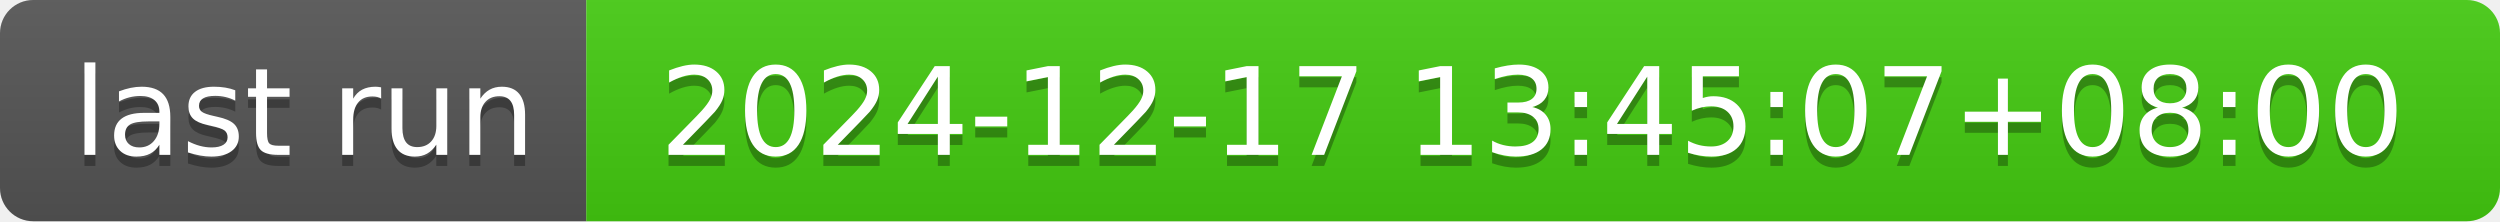
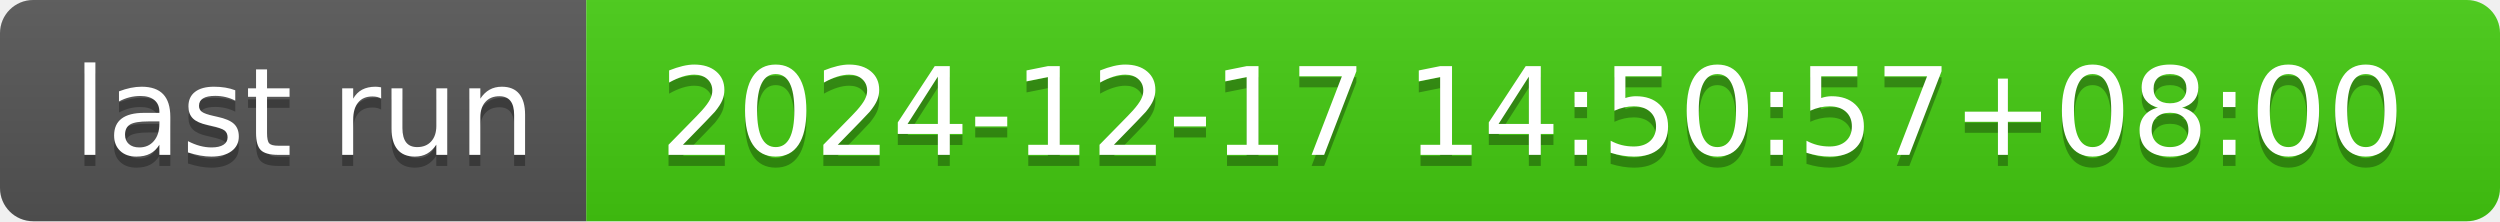
- <svg xmlns="http://www.w3.org/2000/svg" width="226" height="20" role="img" aria-label="last run: 2024-12-17 13:45:07+08:00">
+ <svg xmlns="http://www.w3.org/2000/svg" width="226" height="20" role="img" aria-label="last run: 2024-12-17 14:50:57+08:00">
  <linearGradient id="s" x2="0" y2="100%">
    <stop offset="0" stop-color="#bbb" stop-opacity=".1" />
    <stop offset="1" stop-opacity=".1" />
  </linearGradient>
  <clipPath id="r">
    <rect width="226" height="20" rx="3" fill="#fff" />
  </clipPath>
  <g clip-path="url(#r)">
    <rect width="53" height="20" fill="#555" />
    <rect x="53" width="173" height="20" fill="#4c1" />
    <rect width="226" height="20" fill="url(#s)" />
  </g>
  <g fill="#fff" text-anchor="middle" font-family="Verdana,Geneva,DejaVu Sans,sans-serif" text-rendering="geometricPrecision" font-size="110">
    <text aria-hidden="true" x="275" y="150" fill="#010101" fill-opacity=".3" transform="scale(.1)" textLength="430">last run</text>
    <text x="275" y="140" transform="scale(.1)" fill="#fff" textLength="430">last run</text>
-     <text aria-hidden="true" x="1385" y="150" fill="#010101" fill-opacity=".3" transform="scale(.1)" textLength="1630">2024-12-17 13:45:07+08:00</text>
-     <text x="1385" y="140" transform="scale(.1)" fill="#fff" textLength="1630">2024-12-17 13:45:07+08:00</text>
+     <text aria-hidden="true" x="1385" y="150" fill="#010101" fill-opacity=".3" transform="scale(.1)" textLength="1630">2024-12-17 14:50:57+08:00</text>
+     <text x="1385" y="140" transform="scale(.1)" fill="#fff" textLength="1630">2024-12-17 14:50:57+08:00</text>
  </g>
</svg>
